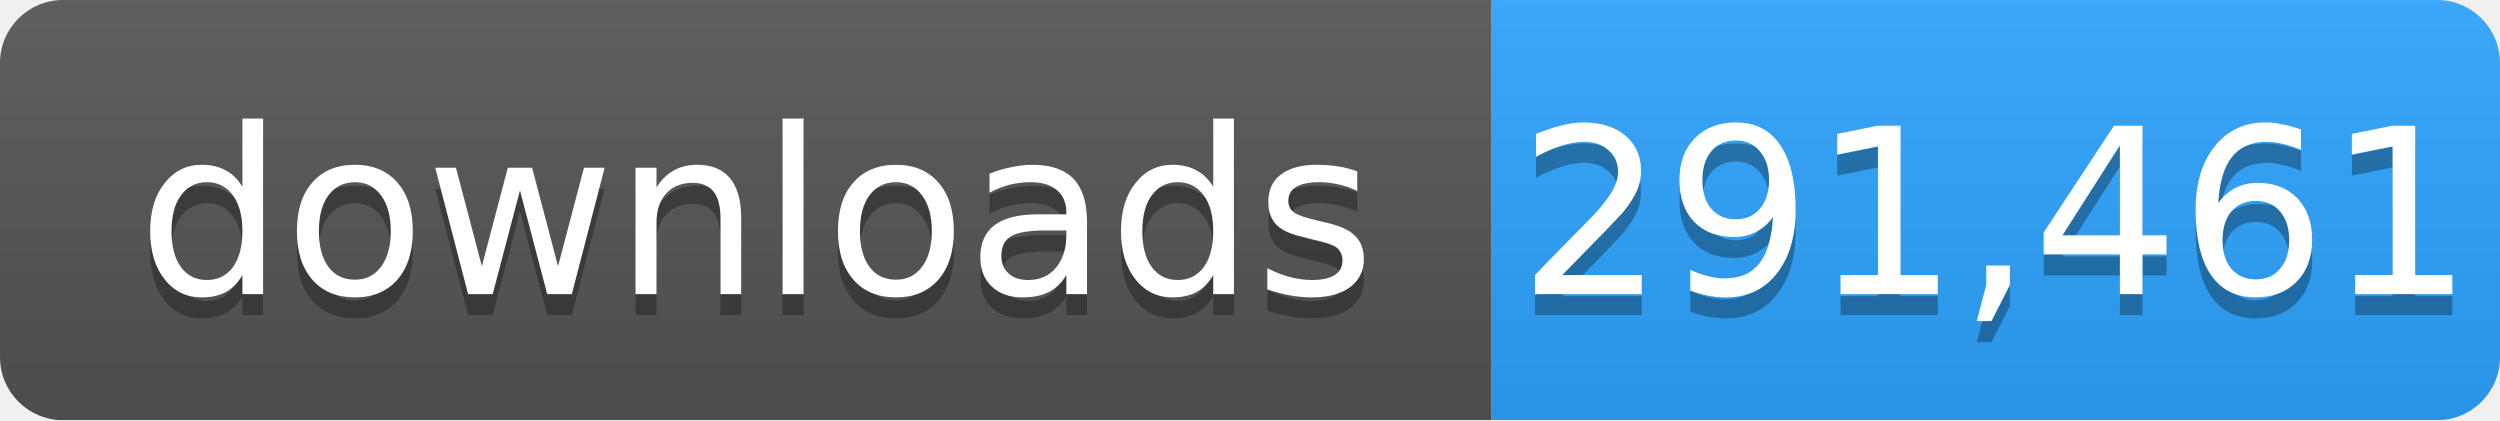
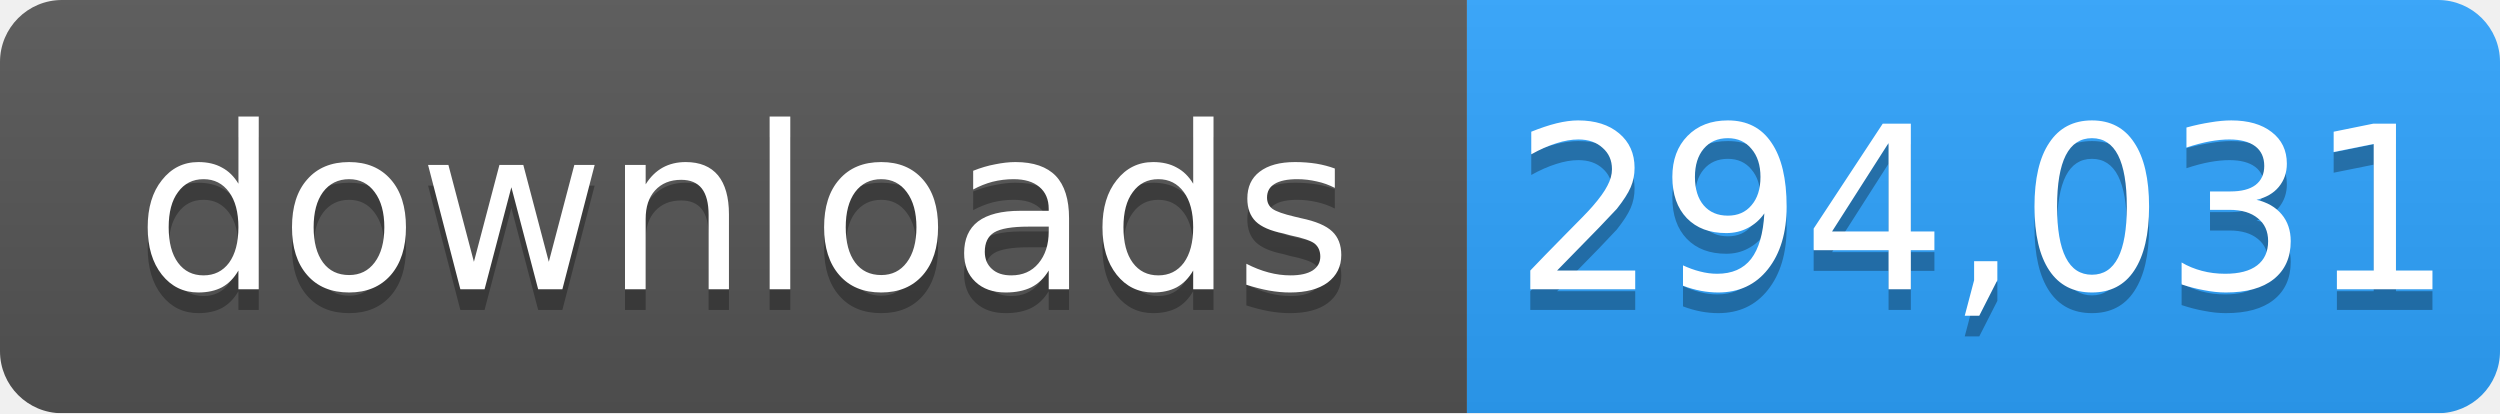
- <svg xmlns="http://www.w3.org/2000/svg" width="119" height="20" role="img" aria-label="downloads: 291,461">
+ <svg xmlns="http://www.w3.org/2000/svg" width="121" height="20" role="img" aria-label="downloads: 294,031">
  <linearGradient id="s" x2="0" y2="100%">
    <stop offset="0" stop-color="#bbb" stop-opacity=".1" />
    <stop offset="1" stop-opacity=".1" />
  </linearGradient>
  <mask id="m">
-     <rect width="119" height="20" rx="3" fill="#fff" />
+     <rect width="121" height="20" rx="3" fill="#fff" />
  </mask>
  <g mask="url(#m)">
    <rect width="71" height="20" fill="#555" />
-     <rect x="71" width="48" height="20" fill="#2ea4ff" />
-     <rect width="119" height="20" fill="url(#s)" />
+     <rect x="71" width="50" height="20" fill="#2ea4ff" />
+     <rect width="121" height="20" fill="url(#s)" />
  </g>
  <g fill="#fff" text-anchor="middle" font-family="Verdana,Geneva,DejaVu Sans,sans-serif" font-size="11">
    <text x="36" y="15" fill="#010101" fill-opacity=".3">downloads</text>
    <text x="36" y="14">downloads</text>
-     <text x="95" y="15" fill="#010101" fill-opacity=".3">291,461</text>
-     <text x="95" y="14">291,461</text>
+     <text x="96" y="15" fill="#010101" fill-opacity=".3">294,031</text>
+     <text x="96" y="14">294,031</text>
  </g>
</svg>
